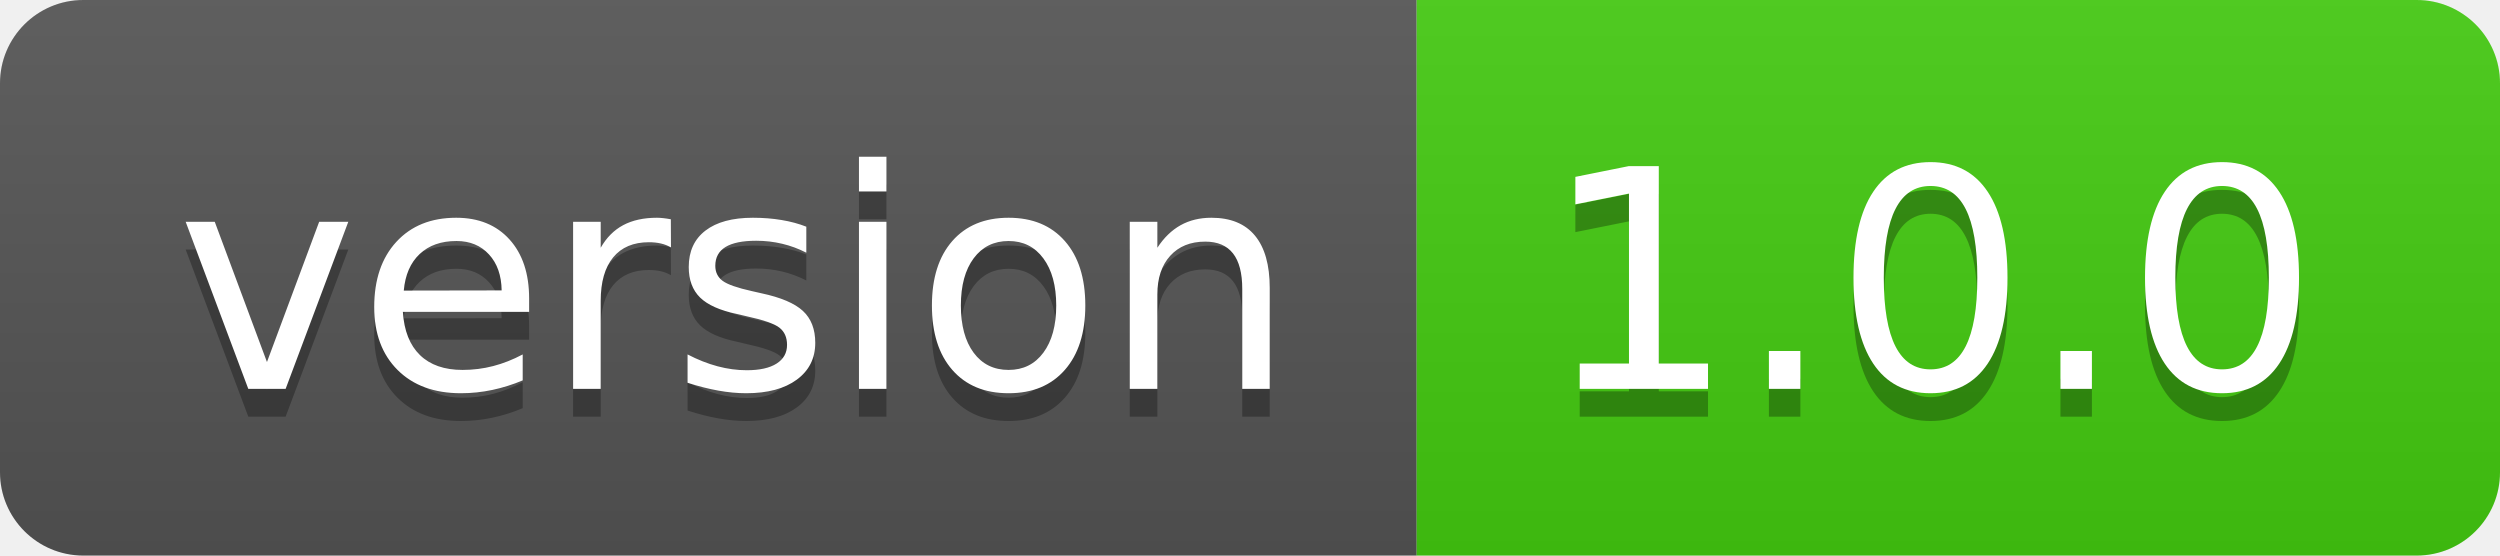
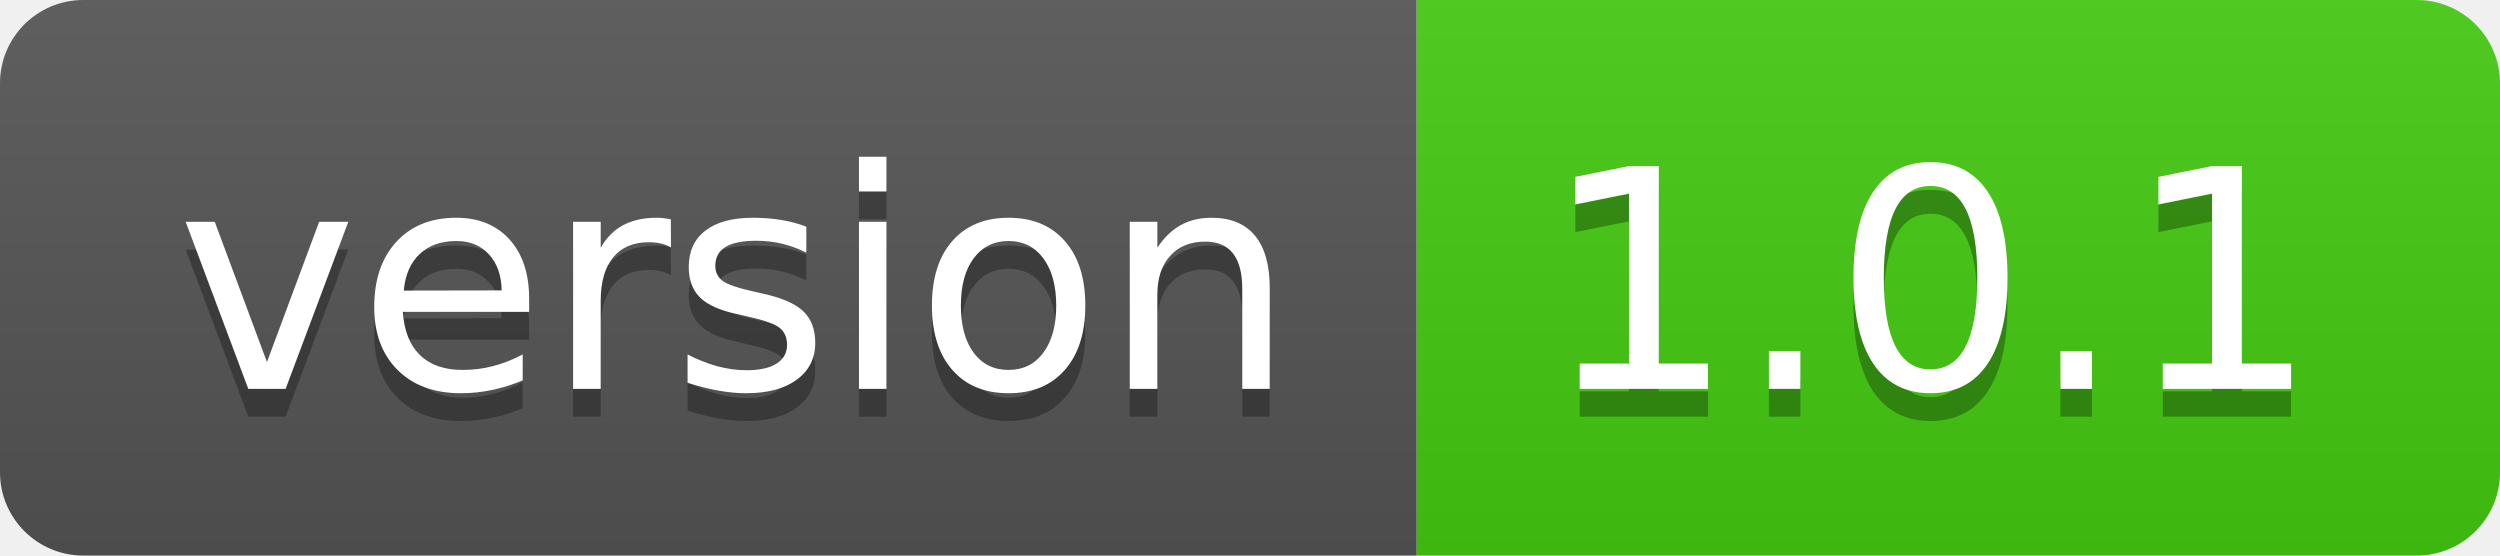
- <svg xmlns="http://www.w3.org/2000/svg" width="90" height="20" role="img" aria-label="version: 1.0.0">
+ <svg xmlns="http://www.w3.org/2000/svg" width="90" height="20" role="img" aria-label="version: 1.0.1">
  <linearGradient id="s" x2="0" y2="100%">
    <stop offset="0" stop-color="#bbb" stop-opacity=".1" />
    <stop offset="1" stop-opacity=".1" />
  </linearGradient>
  <clipPath id="r">
    <rect width="90" height="20" rx="3" fill="#fff" />
  </clipPath>
  <g clip-path="url(#r)">
    <rect width="51" height="20" fill="#555" />
    <rect x="51" width="39" height="20" fill="#4c1" />
    <rect width="90" height="20" fill="url(#s)" />
  </g>
  <g fill="#fff" text-anchor="middle" font-family="Verdana,Geneva,DejaVu Sans,sans-serif" text-rendering="geometricPrecision" font-size="110">
    <text aria-hidden="true" x="265" y="150" fill="#010101" fill-opacity=".3" transform="scale(.1)" textLength="410">version</text>
    <text x="265" y="140" transform="scale(.1)" fill="#fff" textLength="410">version</text>
-     <text aria-hidden="true" x="695" y="150" fill="#010101" fill-opacity=".3" transform="scale(.1)" textLength="290">1.0.0</text>
-     <text x="695" y="140" transform="scale(.1)" fill="#fff" textLength="290">1.0.0</text>
+     <text aria-hidden="true" x="695" y="150" fill="#010101" fill-opacity=".3" transform="scale(.1)" textLength="290">1.0.1</text>
+     <text x="695" y="140" transform="scale(.1)" fill="#fff" textLength="290">1.0.1</text>
  </g>
</svg>
